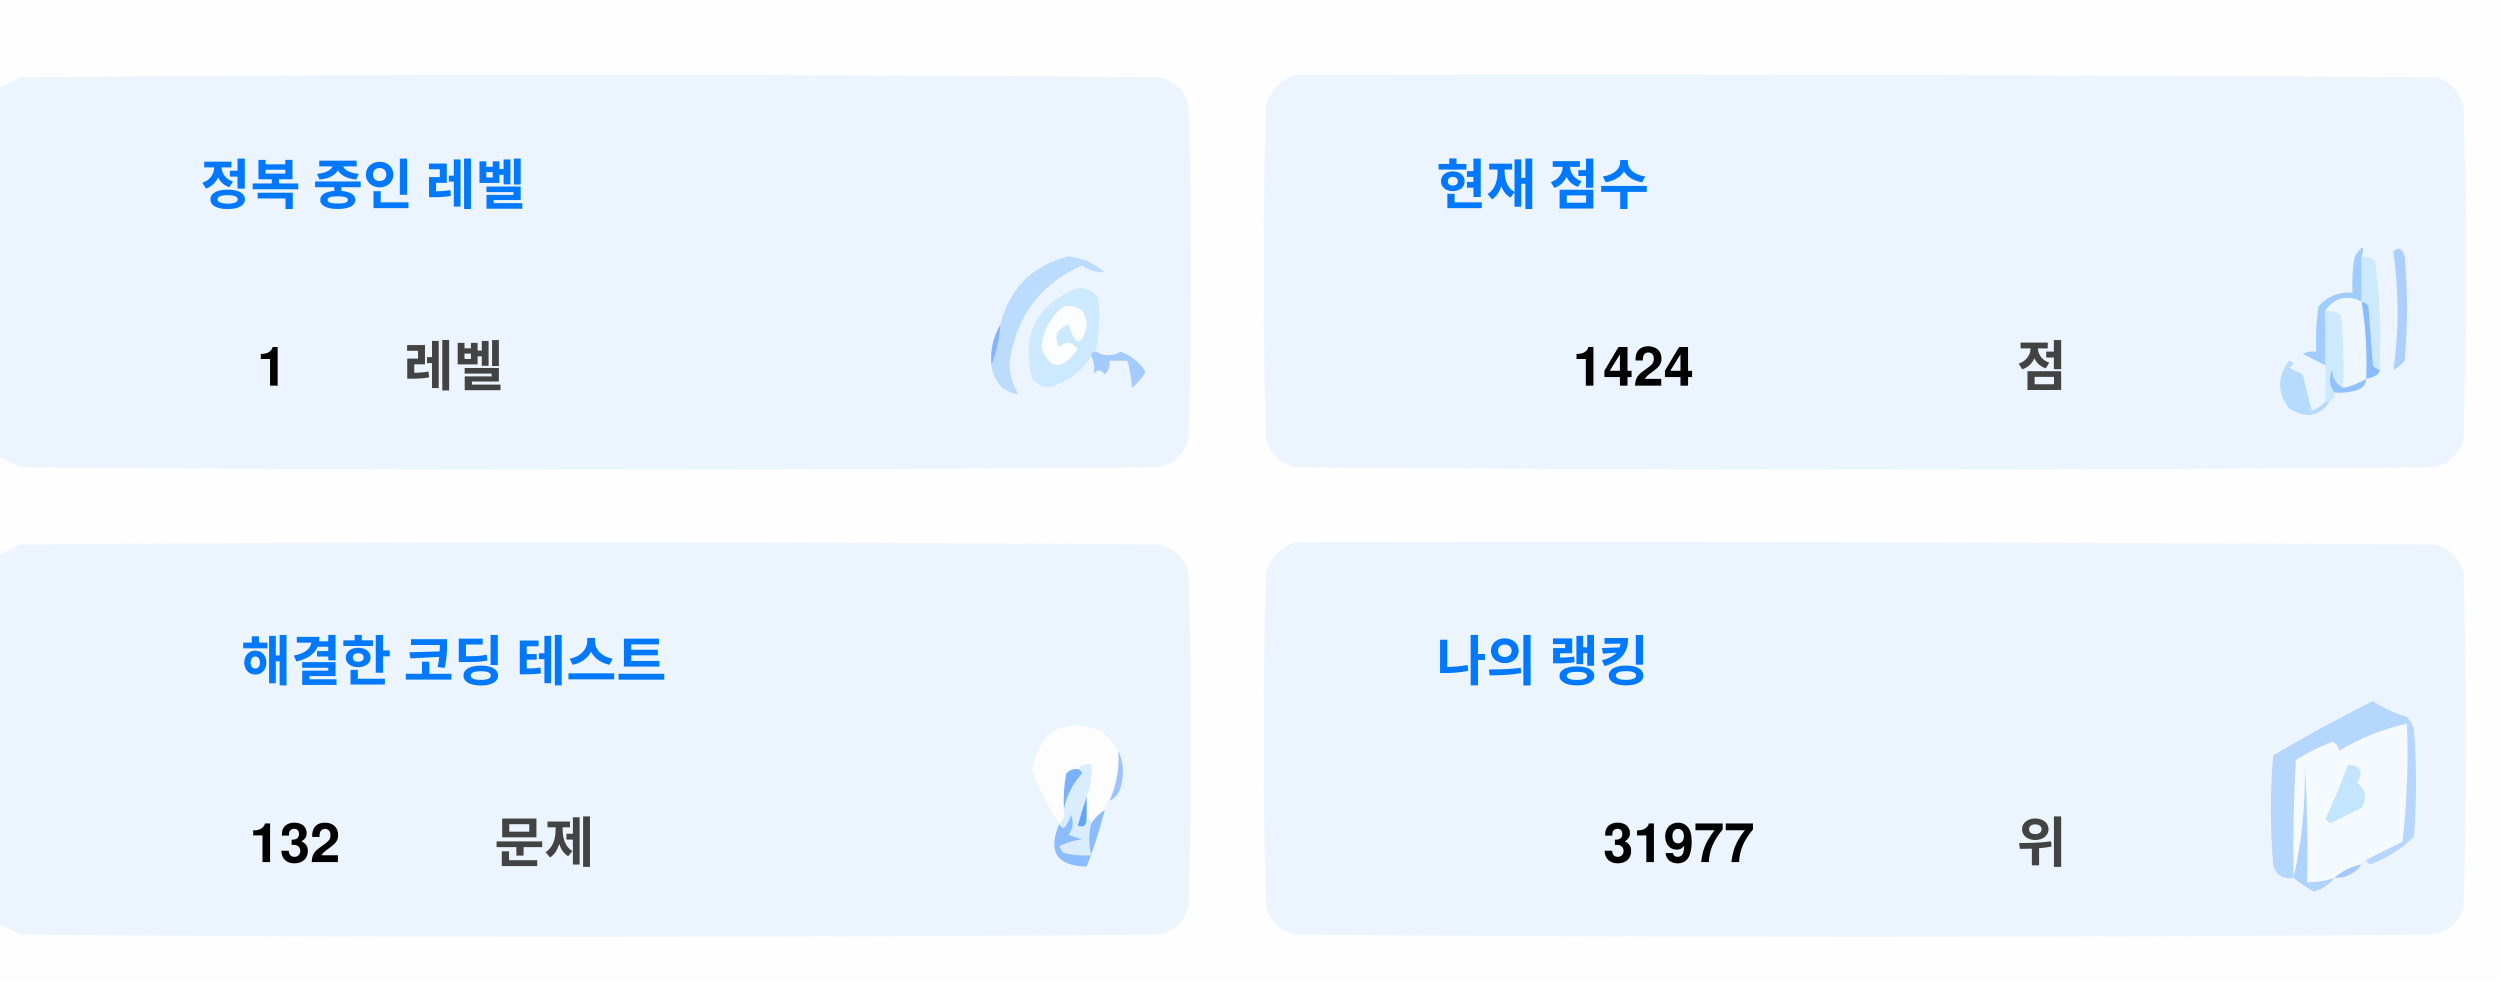
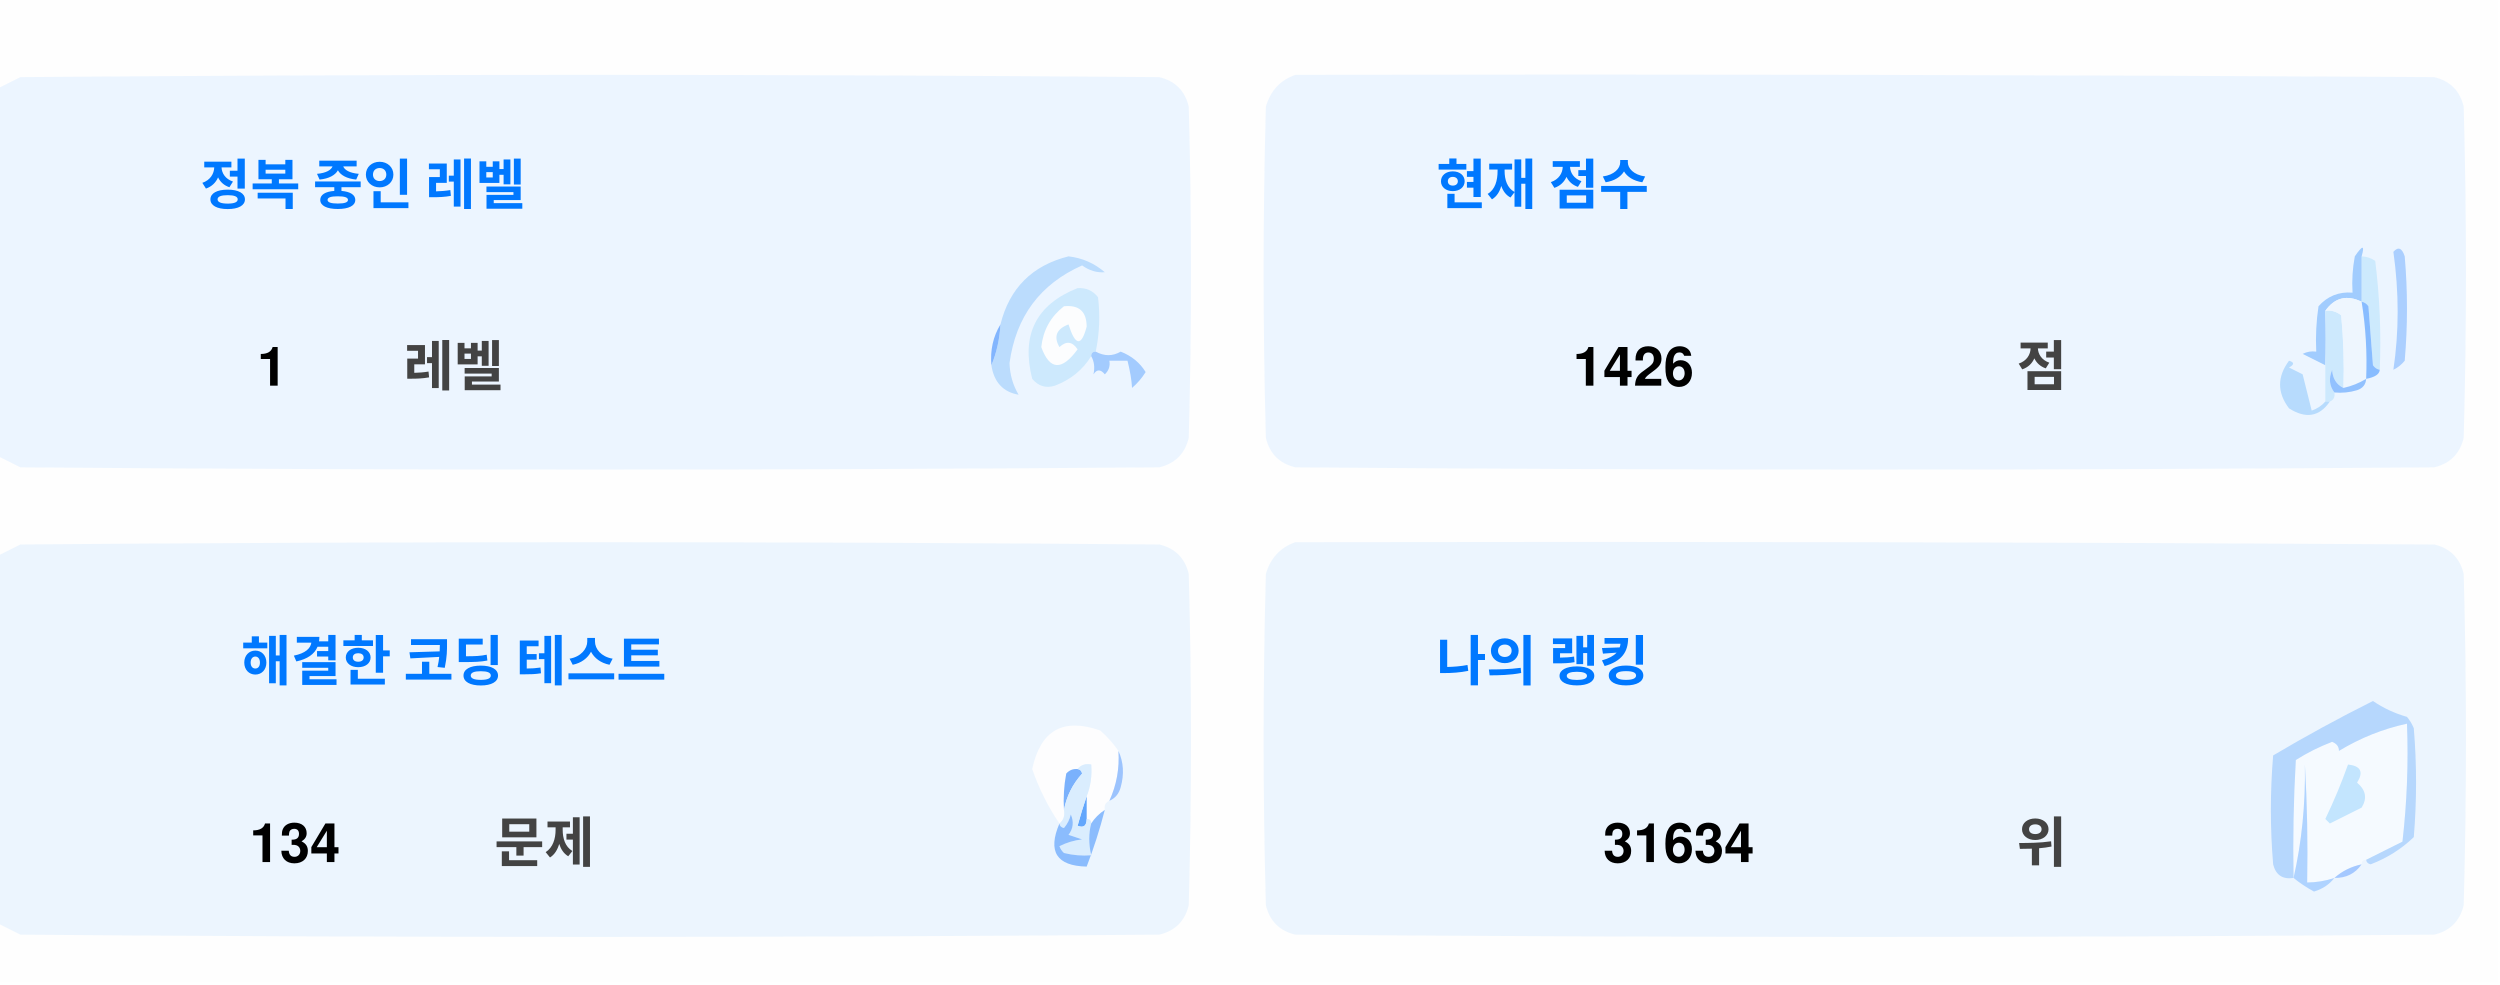
<svg xmlns="http://www.w3.org/2000/svg" version="1.1" width="551px" height="217px" style="shape-rendering:geometricPrecision; text-rendering:geometricPrecision; image-rendering:optimizeQuality; fill-rule:evenodd; clip-rule:evenodd">
  <style>.title {fill: #434343;font-size: 1rem;line-height: 1.5rem;font-weight: bold;font-family: -apple-system, BlinkMacSystemFont, Segoe UI, Helvetica, Arial, sans-serif, Apple Color Emoji, Segoe UI Emoji;}.desc {fill: #434343;font-size: 2.5rem;font-weight: bold;line-height: 1.5rem;font-family: -apple-system, BlinkMacSystemFont, Segoe UI, Helvetica, Arial, sans-serif, Apple Color Emoji, Segoe UI Emoji;}.desc-2 {fill: #434343;font-size: 1rem;font-weight: bold;line-height: 1.5rem;font-family: -apple-system, BlinkMacSystemFont, Segoe UI, Helvetica, Arial, sans-serif, Apple Color Emoji, Segoe UI Emoji;}.text, .desc {animation: twinkling 4s ease-in-out infinite;}@keyframes twinkling {40% { opacity: 1; }50% { opacity: 0.5; }60% { opacity: 1; }70% { opacity: 0.5; }80% { opacity: 1; }}</style>
  <g>
    <path style="opacity:1" fill="#fefefe" d="M -0.5,-0.5 C 183.167,-0.5 366.833,-0.5 550.5,-0.5C 550.5,71.833 550.5,144.167 550.5,216.5C 366.833,216.5 183.167,216.5 -0.5,216.5C -0.5,212.167 -0.5,207.833 -0.5,203.5C 1.14,204.32 2.807,205.153 4.5,206C 88.167,206.667 171.833,206.667 255.5,206C 259,205.167 261.167,203 262,199.5C 262.667,175.167 262.667,150.833 262,126.5C 261.167,123 259,120.833 255.5,120C 171.833,119.333 88.167,119.333 4.5,120C 2.807,120.847 1.14,121.68 -0.5,122.5C -0.5,115.167 -0.5,107.833 -0.5,100.5C 1.14,101.32 2.807,102.153 4.5,103C 88.167,103.667 171.833,103.667 255.5,103C 259,102.167 261.167,100 262,96.5C 262.667,72.167 262.667,47.833 262,23.5C 261.167,20 259,17.833 255.5,17C 171.833,16.333 88.167,16.333 4.5,17C 2.807,17.847 1.14,18.68 -0.5,19.5C -0.5,12.833 -0.5,6.167 -0.5,-0.5 Z" />
  </g>
  <g>
    <path style="opacity:1" fill="#ecf5ff" d="M -0.5,100.5 C -0.5,73.5 -0.5,46.5 -0.5,19.5C 1.14,18.68 2.807,17.847 4.5,17C 88.167,16.333 171.833,16.333 255.5,17C 259,17.833 261.167,20 262,23.5C 262.667,47.833 262.667,72.167 262,96.5C 261.167,100 259,102.167 255.5,103C 171.833,103.667 88.167,103.667 4.5,103C 2.807,102.153 1.14,101.32 -0.5,100.5 Z" />
  </g>
  <g>
    <path style="opacity:1" fill="#ecf5ff" d="M 285.5,16.5 C 369.167,16.333 452.834,16.5 536.5,17C 540,17.833 542.167,20 543,23.5C 543.667,47.833 543.667,72.167 543,96.5C 542.167,100 540,102.167 536.5,103C 452.833,103.667 369.167,103.667 285.5,103C 282,102.167 279.833,100 279,96.5C 278.333,72.167 278.333,47.833 279,23.5C 280.018,19.985 282.185,17.652 285.5,16.5 Z" />
  </g>
  <g>
    <path style="opacity:1" fill="#cdeafd" d="M 520.5,56.5 C 521.583,56.539 522.583,56.873 523.5,57.5C 524.498,65.472 524.831,73.472 524.5,81.5C 523.883,81.389 523.383,81.056 523,80.5C 522.667,76.167 522.333,71.833 522,67.5C 521.617,66.944 521.117,66.611 520.5,66.5C 520.5,63.167 520.5,59.833 520.5,56.5 Z" />
  </g>
  <g>
    <path style="opacity:1" fill="#abcfff" d="M 527.5,55.5 C 528.566,54.308 529.399,54.641 530,56.5C 530.667,64.167 530.667,71.833 530,79.5C 529.311,80.357 528.478,81.023 527.5,81.5C 528.758,73.08 528.758,64.414 527.5,55.5 Z" />
  </g>
  <g>
    <path style="opacity:1" fill="#bbdcfd" d="M 218.5,80.5 C 219.657,77.727 220.324,74.727 220.5,71.5C 222.49,63.51 227.49,58.51 235.5,56.5C 238.528,56.847 241.194,58.014 243.5,60C 241.744,60.141 240.078,59.641 238.5,58.5C 229.247,62.607 223.914,69.773 222.5,80C 222.565,82.526 223.232,84.859 224.5,87C 221.07,86.397 219.07,84.231 218.5,80.5 Z" />
  </g>
  <g>
    <path style="opacity:1" fill="#cde9fd" d="M 241.5,77.5 C 240.833,77.5 240.5,77.833 240.5,78.5C 238.628,81.529 235.961,83.695 232.5,85C 230.536,85.624 228.869,85.124 227.5,83.5C 225.021,73.791 228.354,67.124 237.5,63.5C 239.374,63.39 240.874,64.056 242,65.5C 242.497,69.524 242.331,73.524 241.5,77.5 Z" />
  </g>
  <g>
    <path style="opacity:1" fill="#fcfdfe" d="M 234.5,67.5 C 237.826,67.162 239.493,68.662 239.5,72C 238.334,76.434 237,76.267 235.5,71.5C 232.832,72.515 232.166,74.182 233.5,76.5C 235.017,75.089 236.351,75.256 237.5,77C 234.006,81.771 231.34,81.605 229.5,76.5C 229.904,72.771 231.571,69.771 234.5,67.5 Z" />
  </g>
  <g>
    <path style="opacity:1" fill="#a1ccfe" d="M 520.5,56.5 C 520.5,59.833 520.5,63.167 520.5,66.5C 517.238,64.922 514.572,65.589 512.5,68.5C 512.617,72.81 512.617,76.81 512.5,80.5C 510.86,79.68 509.193,78.847 507.5,78C 508.448,77.517 509.448,77.35 510.5,77.5C 510.335,74.15 510.502,70.817 511,67.5C 512.995,65.253 515.495,64.253 518.5,64.5C 518.336,61.813 518.503,59.146 519,56.5C 520.731,53.969 521.231,53.969 520.5,56.5 Z" />
  </g>
  <g>
    <path style="opacity:1" fill="#cde9fd" d="M 512.5,68.5 C 513.822,68.33 514.989,68.663 516,69.5C 516.499,74.823 516.666,80.156 516.5,85.5C 514.955,84.77 514.122,83.437 514,81.5C 513.22,83.387 513.387,85.054 514.5,86.5C 514.672,87.492 514.338,88.158 513.5,88.5C 513.167,88.5 512.833,88.5 512.5,88.5C 512.5,85.833 512.5,83.167 512.5,80.5C 512.617,76.81 512.617,72.81 512.5,68.5 Z" />
  </g>
  <g>
    <path style="opacity:1" fill="#eef6fe" d="M 520.5,66.5 C 521.407,72.106 521.74,77.773 521.5,83.5C 519.95,84.441 518.284,85.108 516.5,85.5C 516.666,80.156 516.499,74.823 516,69.5C 514.989,68.663 513.822,68.33 512.5,68.5C 514.572,65.589 517.238,64.922 520.5,66.5 Z" />
  </g>
  <g>
    <path style="opacity:1" fill="#88bcff" d="M 520.5,66.5 C 521.117,66.611 521.617,66.944 522,67.5C 522.333,71.833 522.667,76.167 523,80.5C 523.383,81.056 523.883,81.389 524.5,81.5C 524.445,82.469 523.445,83.136 521.5,83.5C 521.74,77.773 521.407,72.106 520.5,66.5 Z" />
  </g>
  <g>
    <path style="opacity:1" fill="#82b5fe" d="M 220.5,71.5 C 220.324,74.727 219.657,77.727 218.5,80.5C 218.215,77.171 218.882,74.171 220.5,71.5 Z" />
  </g>
  <g>
    <path style="opacity:1" fill="#a3cbfe" d="M 240.5,78.5 C 240.5,77.833 240.833,77.5 241.5,77.5C 243.391,78.536 245.224,78.536 247,77.5C 249.391,78.429 251.225,79.929 252.5,82C 251.681,83.319 250.681,84.486 249.5,85.5C 249.409,83.777 249.075,81.777 248.5,79.5C 247.167,79.5 245.833,79.5 244.5,79.5C 244.719,80.675 244.386,81.675 243.5,82.5C 242.575,81.359 241.741,81.359 241,82.5C 241.331,80.981 241.164,79.648 240.5,78.5 Z" />
  </g>
  <g>
    <path style="opacity:1" fill="#b7dbfd" d="M 512.5,88.5 C 512.833,88.5 513.167,88.5 513.5,88.5C 511.199,91.857 508.199,92.357 504.5,90C 501.872,86.535 501.872,83.035 504.5,79.5C 505.696,79.846 505.696,80.346 504.5,81C 505.5,81.5 506.5,82 507.5,82.5C 508.167,85.167 508.833,87.833 509.5,90.5C 510.739,90.058 511.739,89.391 512.5,88.5 Z" />
  </g>
  <g>
    <path style="opacity:1" fill="#92c1fe" d="M 516.5,85.5 C 518.284,85.108 519.95,84.441 521.5,83.5C 521.423,84.75 520.756,85.583 519.5,86C 517.866,86.493 516.199,86.66 514.5,86.5C 513.387,85.054 513.22,83.387 514,81.5C 514.122,83.437 514.955,84.77 516.5,85.5 Z" />
  </g>
  <g>
    <path style="opacity:1" fill="#ecf5fe" d="M -0.5,203.5 C -0.5,176.5 -0.5,149.5 -0.5,122.5C 1.14,121.68 2.807,120.847 4.5,120C 88.167,119.333 171.833,119.333 255.5,120C 259,120.833 261.167,123 262,126.5C 262.667,150.833 262.667,175.167 262,199.5C 261.167,203 259,205.167 255.5,206C 171.833,206.667 88.167,206.667 4.5,206C 2.807,205.153 1.14,204.32 -0.5,203.5 Z" />
  </g>
  <g>
    <path style="opacity:1" fill="#ecf5fe" d="M 285.5,119.5 C 369.167,119.333 452.834,119.5 536.5,120C 540,120.833 542.167,123 543,126.5C 543.667,150.833 543.667,175.167 543,199.5C 542.167,203 540,205.167 536.5,206C 452.833,206.667 369.167,206.667 285.5,206C 282,205.167 279.833,203 279,199.5C 278.333,175.167 278.333,150.833 279,126.5C 280.018,122.985 282.185,120.652 285.5,119.5 Z" />
  </g>
  <g>
    <path style="opacity:1" fill="#fdfdfe" d="M 246.5,165.5 C 246.758,169.367 246.092,173.034 244.5,176.5C 243.662,176.842 243.328,177.508 243.5,178.5C 242.272,179.306 241.272,180.306 240.5,181.5C 240.5,180.833 240.167,180.5 239.5,180.5C 239.5,178.833 239.5,177.167 239.5,175.5C 240.369,173.283 240.702,170.95 240.5,168.5C 239.209,168.263 238.209,168.596 237.5,169.5C 236.504,169.414 235.671,169.748 235,170.5C 234.503,173.146 234.336,175.813 234.5,178.5C 234.737,179.791 234.404,180.791 233.5,181.5C 230.986,177.806 228.986,173.806 227.5,169.5C 229.309,160.957 234.309,158.124 242.5,161C 244.07,162.397 245.404,163.897 246.5,165.5 Z" />
  </g>
  <g>
    <path style="opacity:1" fill="#f5faff" d="M 521.5,189.5 C 520.833,189.5 520.5,189.833 520.5,190.5C 518.181,190.992 516.181,191.992 514.5,193.5C 512.565,194.15 510.565,194.483 508.5,194.5C 508.666,185.827 508.5,177.16 508,168.5C 508.141,177.227 507.308,185.56 505.5,193.5C 505.334,184.827 505.5,176.16 506,167.5C 508.527,165.903 511.194,164.57 514,163.5C 515.011,163.892 515.511,164.559 515.5,165.5C 520.21,162.641 525.21,160.641 530.5,159.5C 530.831,168.192 530.498,176.859 529.5,185.5C 526.807,186.847 524.14,188.18 521.5,189.5 Z" />
  </g>
  <g>
    <path style="opacity:1" fill="#b6d7fd" d="M 521.5,189.5 C 524.14,188.18 526.807,186.847 529.5,185.5C 530.498,176.859 530.831,168.192 530.5,159.5C 525.21,160.641 520.21,162.641 515.5,165.5C 515.511,164.559 515.011,163.892 514,163.5C 511.194,164.57 508.527,165.903 506,167.5C 505.5,176.16 505.334,184.827 505.5,193.5C 503.089,193.863 501.589,192.863 501,190.5C 500.333,182.5 500.333,174.5 501,166.5C 508.173,162.246 515.507,158.246 523,154.5C 525.304,156.068 527.804,157.235 530.5,158C 531.126,158.75 531.626,159.584 532,160.5C 532.667,168.5 532.667,176.5 532,184.5C 529.292,187.111 526.125,189.111 522.5,190.5C 521.893,190.376 521.56,190.043 521.5,189.5 Z" />
  </g>
  <g>
    <path style="opacity:1" fill="#c3e5fe" d="M 517.5,168.5 C 520.317,168.801 520.984,170.134 519.5,172.5C 521.439,174.122 521.772,175.956 520.5,178C 518.167,179.167 515.833,180.333 513.5,181.5C 513.167,181.167 512.833,180.833 512.5,180.5C 514.414,176.515 516.081,172.515 517.5,168.5 Z" />
  </g>
  <g>
    <path style="opacity:1" fill="#7ab1fc" d="M 237.5,169.5 C 238.043,169.56 238.376,169.893 238.5,170.5C 236.395,172.836 235.062,175.503 234.5,178.5C 234.336,175.813 234.503,173.146 235,170.5C 235.671,169.748 236.504,169.414 237.5,169.5 Z" />
  </g>
  <g>
    <path style="opacity:1" fill="#afd3ff" d="M 514.5,193.5 C 513.378,194.947 511.878,195.947 510,196.5C 508.348,195.601 506.848,194.601 505.5,193.5C 507.308,185.56 508.141,177.227 508,168.5C 508.5,177.16 508.666,185.827 508.5,194.5C 510.565,194.483 512.565,194.15 514.5,193.5 Z" />
  </g>
  <g>
    <path style="opacity:1" fill="#9cc3fd" d="M 246.5,165.5 C 247.634,167.966 247.801,170.633 247,173.5C 246.623,174.942 245.79,175.942 244.5,176.5C 246.092,173.034 246.758,169.367 246.5,165.5 Z" />
  </g>
  <g>
    <path style="opacity:1" fill="#62a6fc" d="M 239.5,175.5 C 239.5,177.167 239.5,178.833 239.5,180.5C 239.483,182.028 238.816,182.528 237.5,182C 238.117,179.723 238.784,177.556 239.5,175.5 Z" />
  </g>
  <g>
    <path style="opacity:1" fill="#daedfe" d="M 237.5,169.5 C 238.209,168.596 239.209,168.263 240.5,168.5C 240.702,170.95 240.369,173.283 239.5,175.5C 238.784,177.556 238.117,179.723 237.5,182C 238.816,182.528 239.483,182.028 239.5,180.5C 240.167,180.5 240.5,180.833 240.5,181.5C 239.918,183.669 239.918,186.002 240.5,188.5C 238.473,188.662 236.473,188.495 234.5,188C 234.043,187.586 233.709,187.086 233.5,186.5C 235.078,185.702 236.744,185.202 238.5,185C 237.5,184.667 236.5,184.333 235.5,184C 236.554,182.612 236.72,181.112 236,179.5C 235.751,180.624 235.251,181.624 234.5,182.5C 233.893,182.376 233.56,182.043 233.5,181.5C 234.404,180.791 234.737,179.791 234.5,178.5C 235.062,175.503 236.395,172.836 238.5,170.5C 238.376,169.893 238.043,169.56 237.5,169.5 Z" />
  </g>
  <g>
    <path style="opacity:1" fill="#8bbcfd" d="M 243.5,178.5 C 242.395,182.803 241.062,186.969 239.5,191C 232.857,190.847 230.857,187.68 233.5,181.5C 233.56,182.043 233.893,182.376 234.5,182.5C 235.251,181.624 235.751,180.624 236,179.5C 236.72,181.112 236.554,182.612 235.5,184C 236.5,184.333 237.5,184.667 238.5,185C 236.744,185.202 235.078,185.702 233.5,186.5C 233.709,187.086 234.043,187.586 234.5,188C 236.473,188.495 238.473,188.662 240.5,188.5C 239.918,186.002 239.918,183.669 240.5,181.5C 241.272,180.306 242.272,179.306 243.5,178.5 Z" />
  </g>
  <g>
    <path style="opacity:1" fill="#a4c8ff" d="M 520.5,190.5 C 519.089,192.539 517.089,193.539 514.5,193.5C 516.181,191.992 518.181,190.992 520.5,190.5 Z" />
  </g>
  <text text-anchor="middle" x="80" y="45" class="title" style="fill:#0078ff;" stroke="#none" stroke-width="1">정복 중인 레벨</text>
  <text text-anchor="middle" x="60" y="85" class="desc" style="fill:#000000;" stroke="#none" stroke-width="1">1</text>
  <text text-anchor="middle" x="100" y="85" class="desc-2" style="fill:#434343;" stroke="#none" stroke-width="1">레벨</text>
  <text text-anchor="middle" x="340" y="45" class="title" style="fill:#0078ff;" stroke="#none" stroke-width="1">현재 점수</text>
-   <text text-anchor="middle" x="360" y="85" class="desc" style="fill:#000000;" stroke="#none" stroke-width="1">1424</text>
+   <text text-anchor="middle" x="360" y="85" class="desc" style="fill:#000000;" stroke="#none" stroke-width="1">1426</text>
  <text text-anchor="middle" x="450" y="85" class="desc-2" style="fill:#434343;" stroke="#none" stroke-width="1">점</text>
  <text text-anchor="middle" x="100" y="150" class="title" style="fill:#0078ff;" stroke="#none" stroke-width="1">해결한 코딩 테스트</text>
-   <text text-anchor="middle" x="65" y="190" class="desc" style="fill:#000000;" stroke="#none" stroke-width="1">132</text>
+   <text text-anchor="middle" x="65" y="190" class="desc" style="fill:#000000;" stroke="#none" stroke-width="1">134</text>
  <text text-anchor="middle" x="120" y="190" class="desc-2" style="fill:#434343;" stroke="#none" stroke-width="1">문제</text>
  <text text-anchor="middle" x="340" y="150" class="title" style="fill:#0078ff;" stroke="#none" stroke-width="1">나의 랭킹</text>
-   <text text-anchor="middle" x="370" y="190" class="desc" style="fill:#000000;" stroke="#none" stroke-width="1">31977</text>
+   <text text-anchor="middle" x="370" y="190" class="desc" style="fill:#000000;" stroke="#none" stroke-width="1">31634</text>
  <text text-anchor="middle" x="450" y="190" class="desc-2" style="fill:#434343;" stroke="#none" stroke-width="1">위</text>
</svg>
